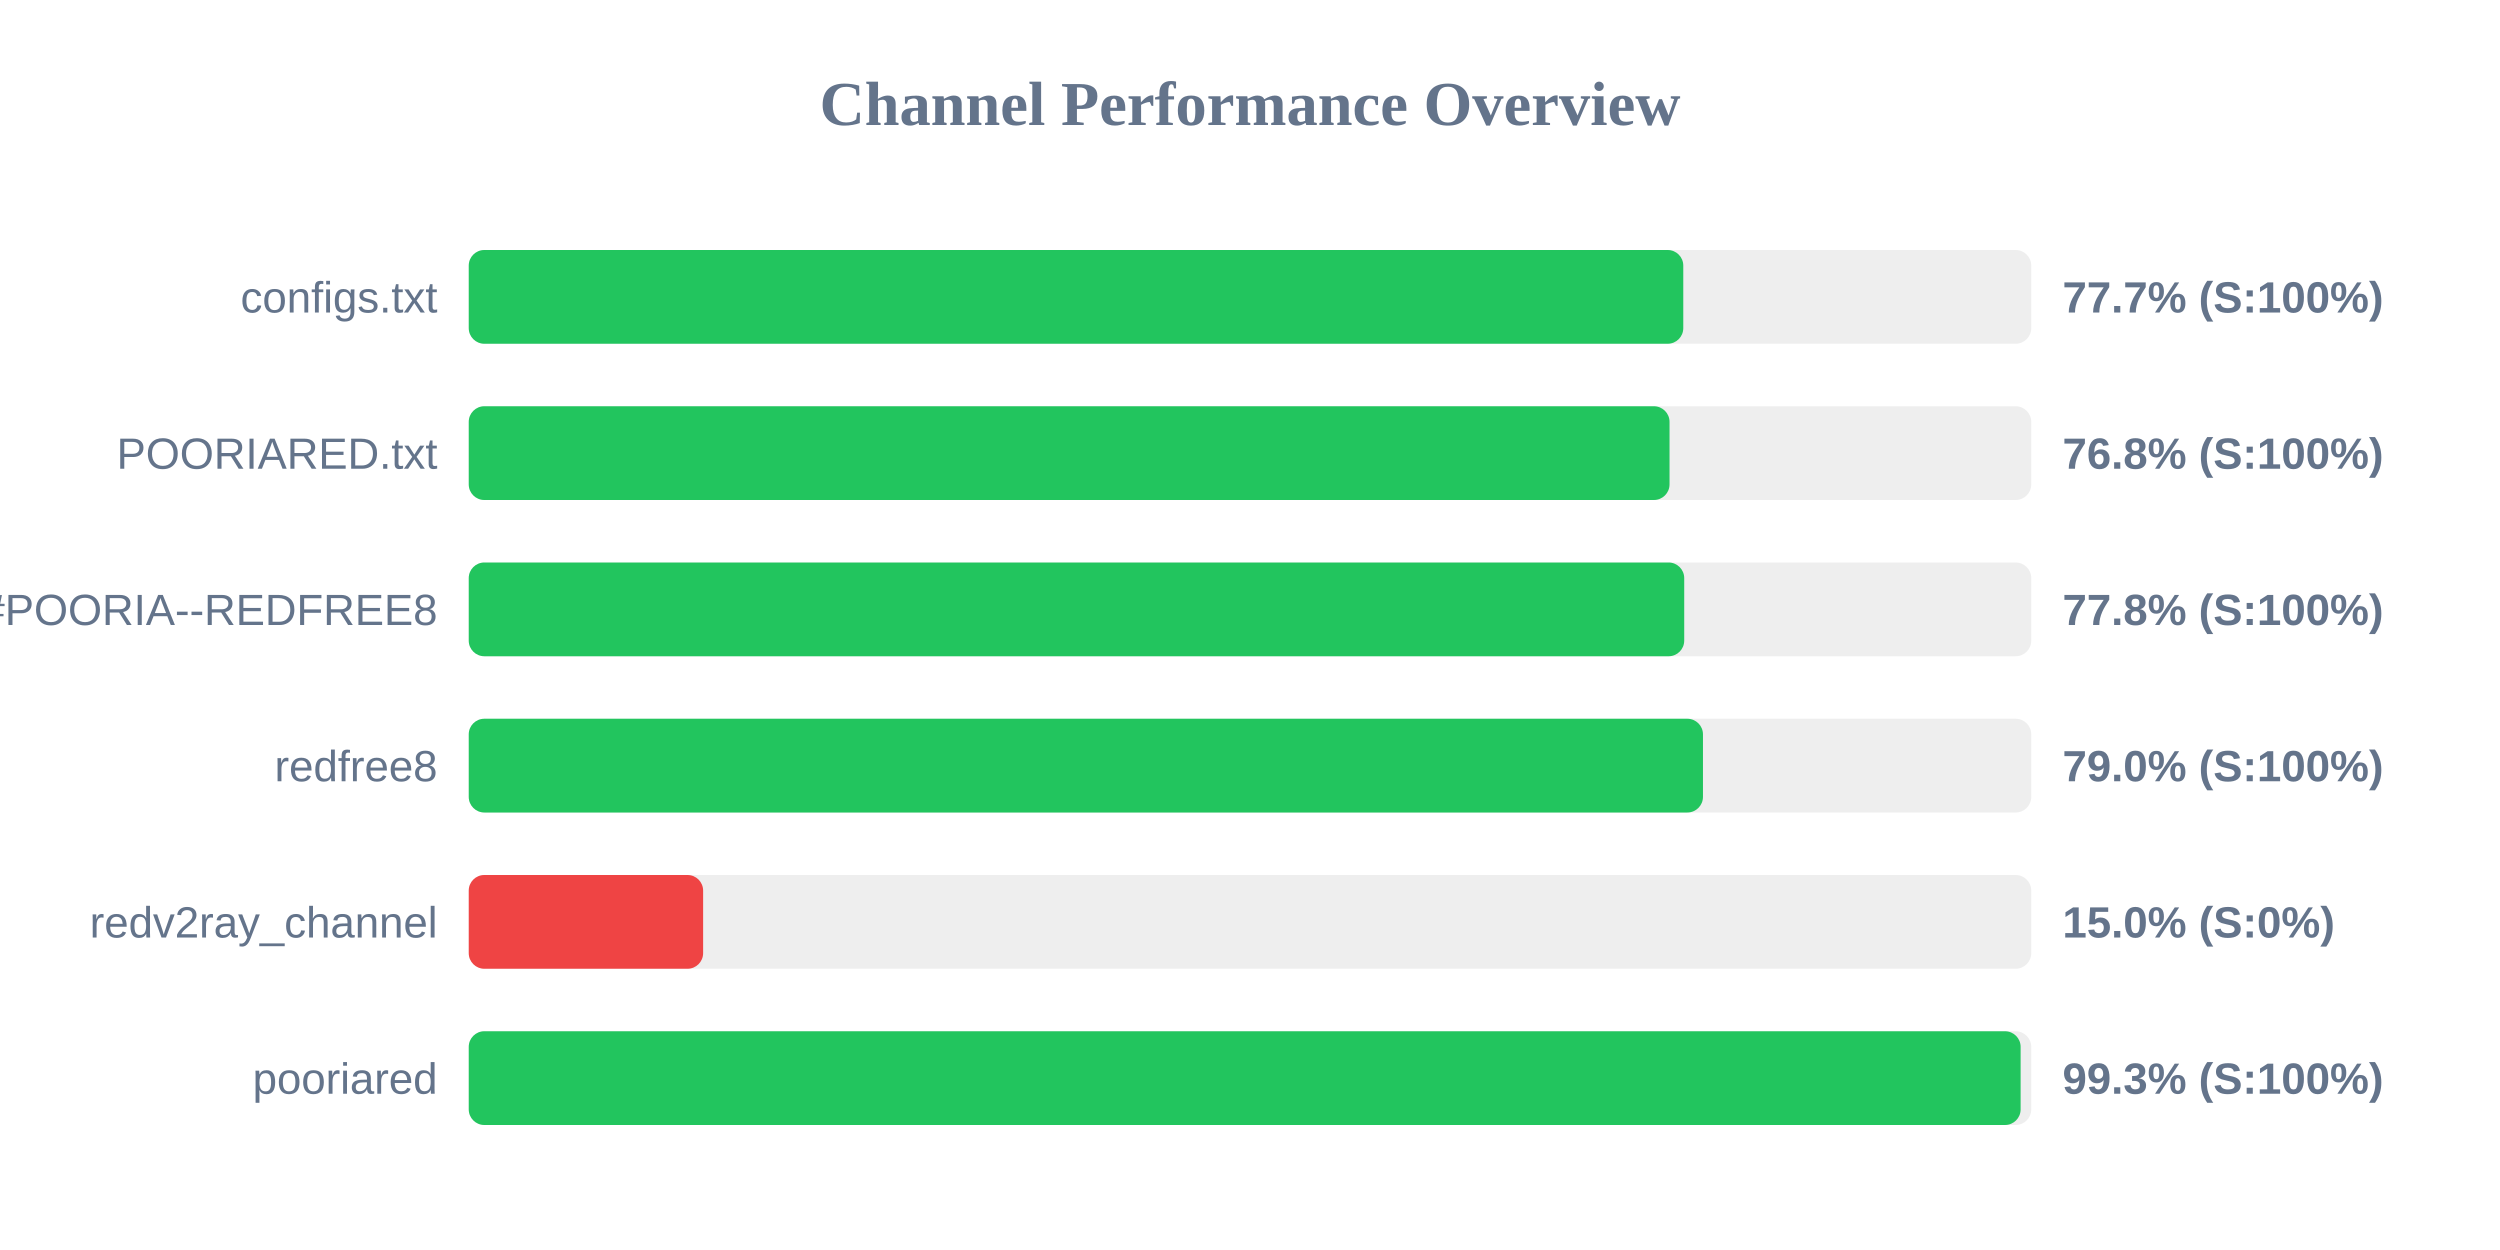
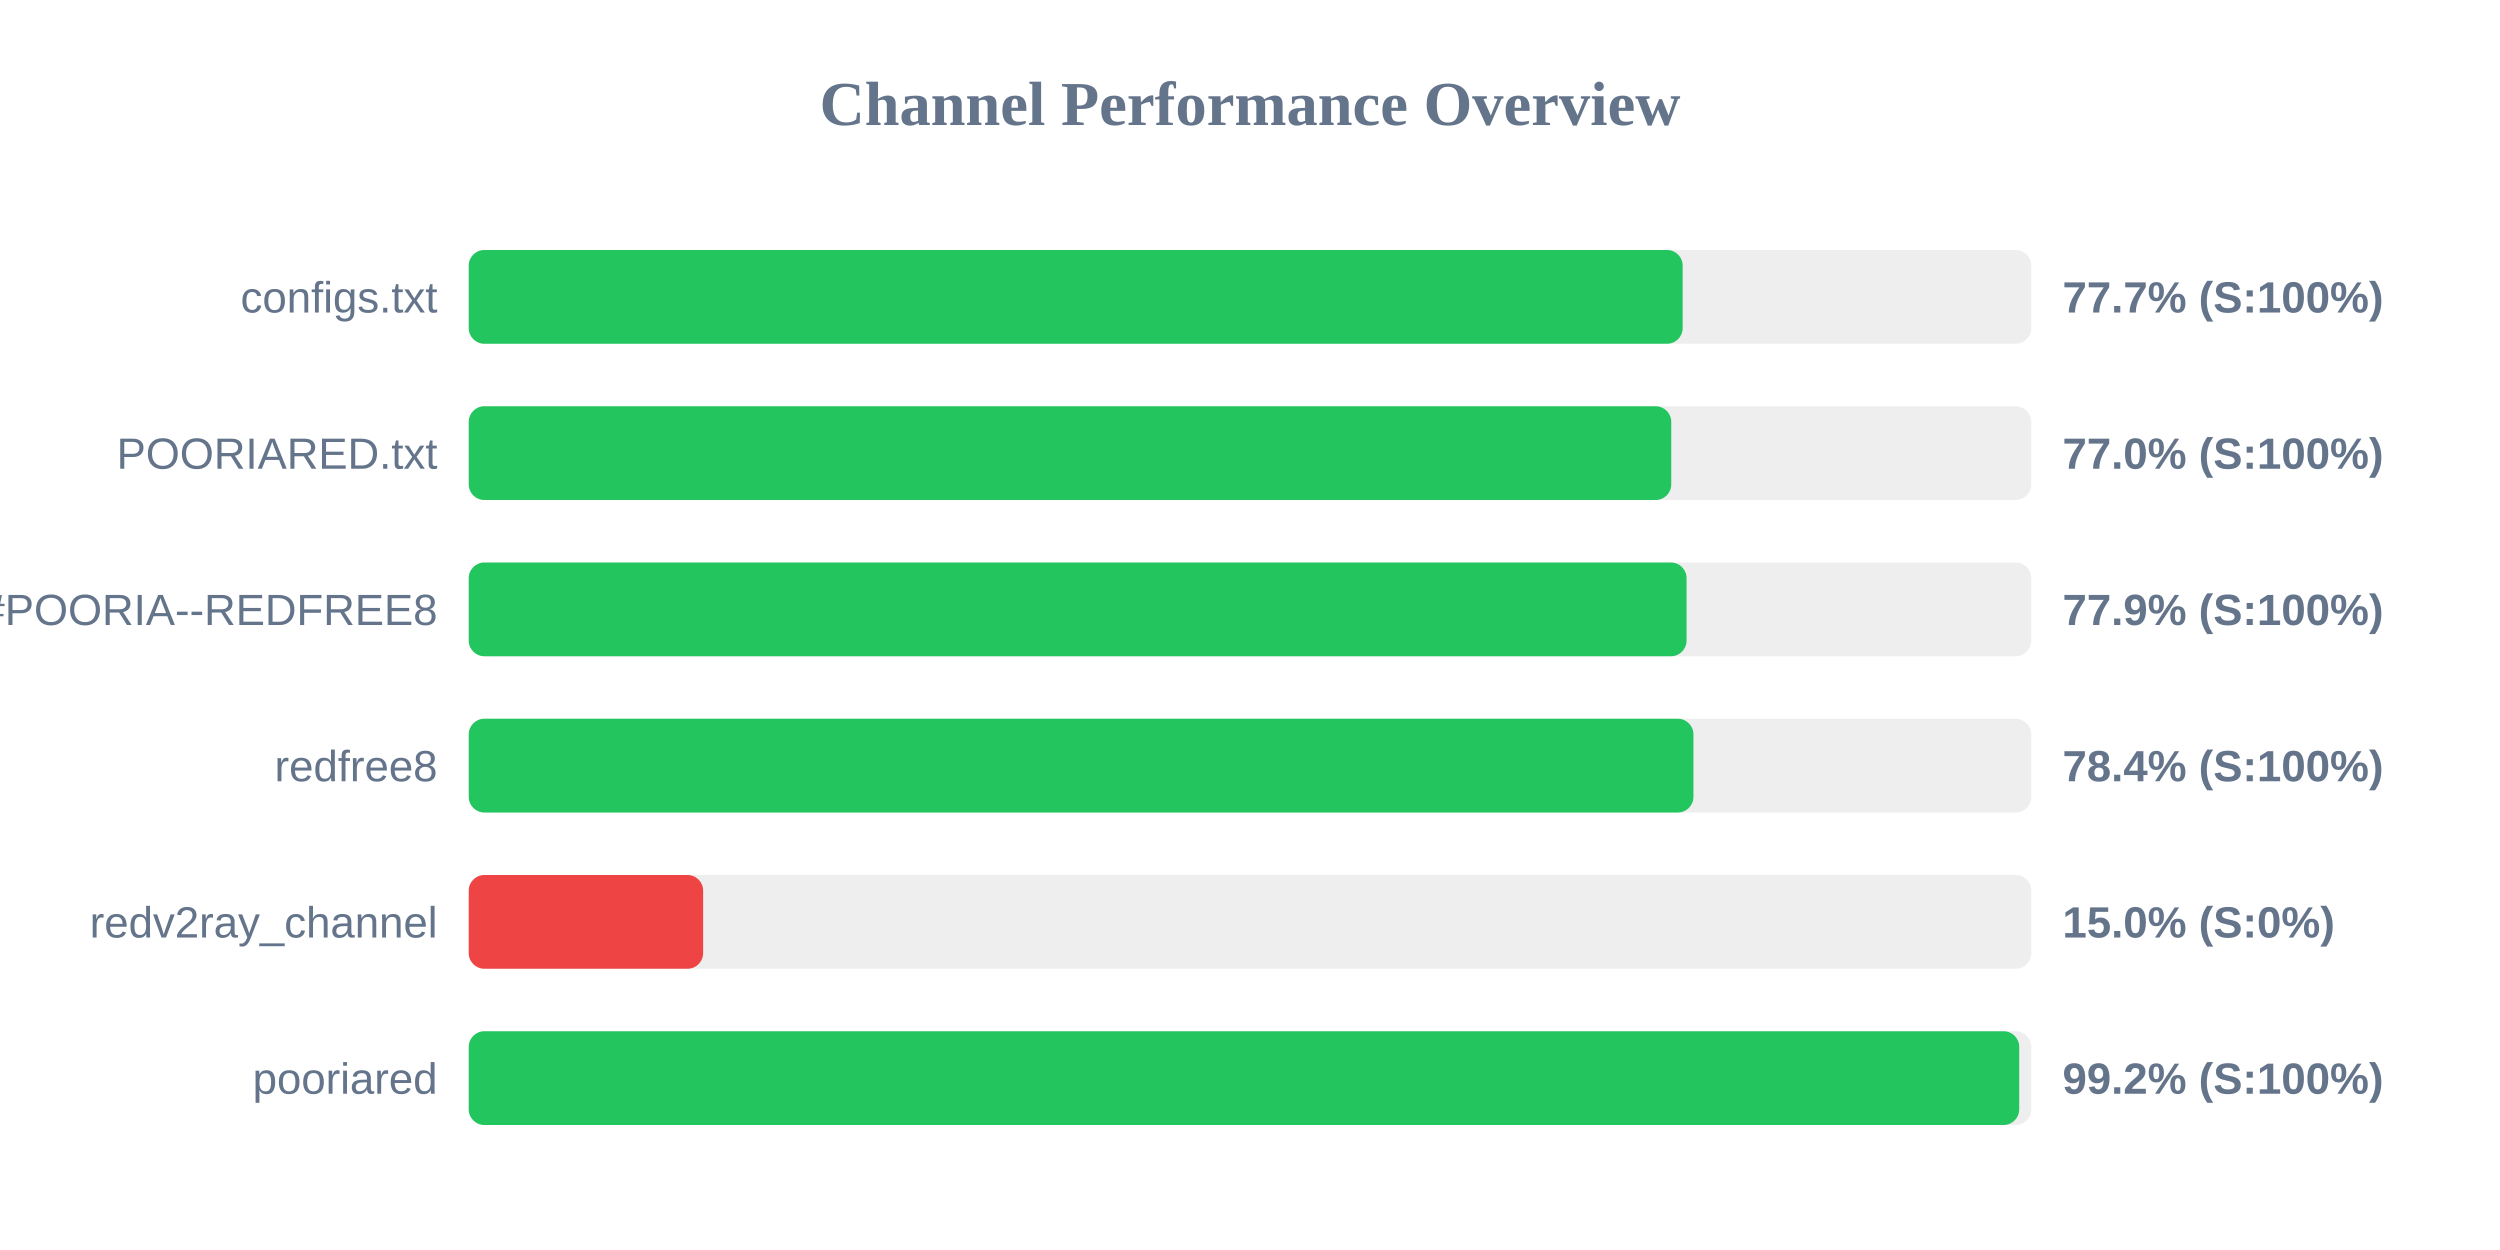
<svg xmlns="http://www.w3.org/2000/svg" width="800" height="400" version="1.1">
  <style>
        .row { font: 14px Arial; fill: #64748b; }
        .score { font: bold 14px Arial; fill: #64748b; }
    </style>
  <text x="400" y="40" text-anchor="middle" font-size="20px" font-weight="bold" fill="#64748b">Channel Performance Overview</text>
  <rect x="150" y="80" width="500" height="30" fill="#eee" rx="5" />
-   <rect x="150" y="80" width="388.65" height="30" fill="#22c55e" rx="5" />
+   <rect x="150" y="80" width="388.45" height="30" fill="#22c55e" rx="5" />
  <text x="140" y="100" text-anchor="end" class="row">configs.txt</text>
  <text x="660" y="100" text-anchor="start" class="score">77.7% (S:100%)</text>
  <rect x="150" y="130" width="500" height="30" fill="#eee" rx="5" />
-   <rect x="150" y="130" width="384.25" height="30" fill="#22c55e" rx="5" />
+   <rect x="150" y="130" width="384.8" height="30" fill="#22c55e" rx="5" />
  <text x="140" y="150" text-anchor="end" class="row">POORIARED.txt</text>
-   <text x="660" y="150" text-anchor="start" class="score">76.8% (S:100%)</text>
+   <text x="660" y="150" text-anchor="start" class="score">77.0% (S:100%)</text>
  <rect x="150" y="180" width="500" height="30" fill="#eee" rx="5" />
-   <rect x="150" y="180" width="388.95" height="30" fill="#22c55e" rx="5" />
+   <rect x="150" y="180" width="389.7" height="30" fill="#22c55e" rx="5" />
  <text x="140" y="200" text-anchor="end" class="row">POORIA--REDFREE8.txt#POORIA--REDFREE8</text>
-   <text x="660" y="200" text-anchor="start" class="score">77.8% (S:100%)</text>
+   <text x="660" y="200" text-anchor="start" class="score">77.9% (S:100%)</text>
  <rect x="150" y="230" width="500" height="30" fill="#eee" rx="5" />
-   <rect x="150" y="230" width="394.95" height="30" fill="#22c55e" rx="5" />
+   <rect x="150" y="230" width="391.9" height="30" fill="#22c55e" rx="5" />
  <text x="140" y="250" text-anchor="end" class="row">redfree8</text>
-   <text x="660" y="250" text-anchor="start" class="score">79.0% (S:100%)</text>
+   <text x="660" y="250" text-anchor="start" class="score">78.4% (S:100%)</text>
  <rect x="150" y="280" width="500" height="30" fill="#eee" rx="5" />
  <rect x="150" y="280" width="75.0" height="30" fill="#ef4444" rx="5" />
  <text x="140" y="300" text-anchor="end" class="row">redv2ray_channel</text>
  <text x="660" y="300" text-anchor="start" class="score">15.0% (S:0%)</text>
  <rect x="150" y="330" width="500" height="30" fill="#eee" rx="5" />
-   <rect x="150" y="330" width="496.6" height="30" fill="#22c55e" rx="5" />
+   <rect x="150" y="330" width="496.15" height="30" fill="#22c55e" rx="5" />
  <text x="140" y="350" text-anchor="end" class="row">pooriared</text>
-   <text x="660" y="350" text-anchor="start" class="score">99.3% (S:100%)</text>
+   <text x="660" y="350" text-anchor="start" class="score">99.2% (S:100%)</text>
</svg>
